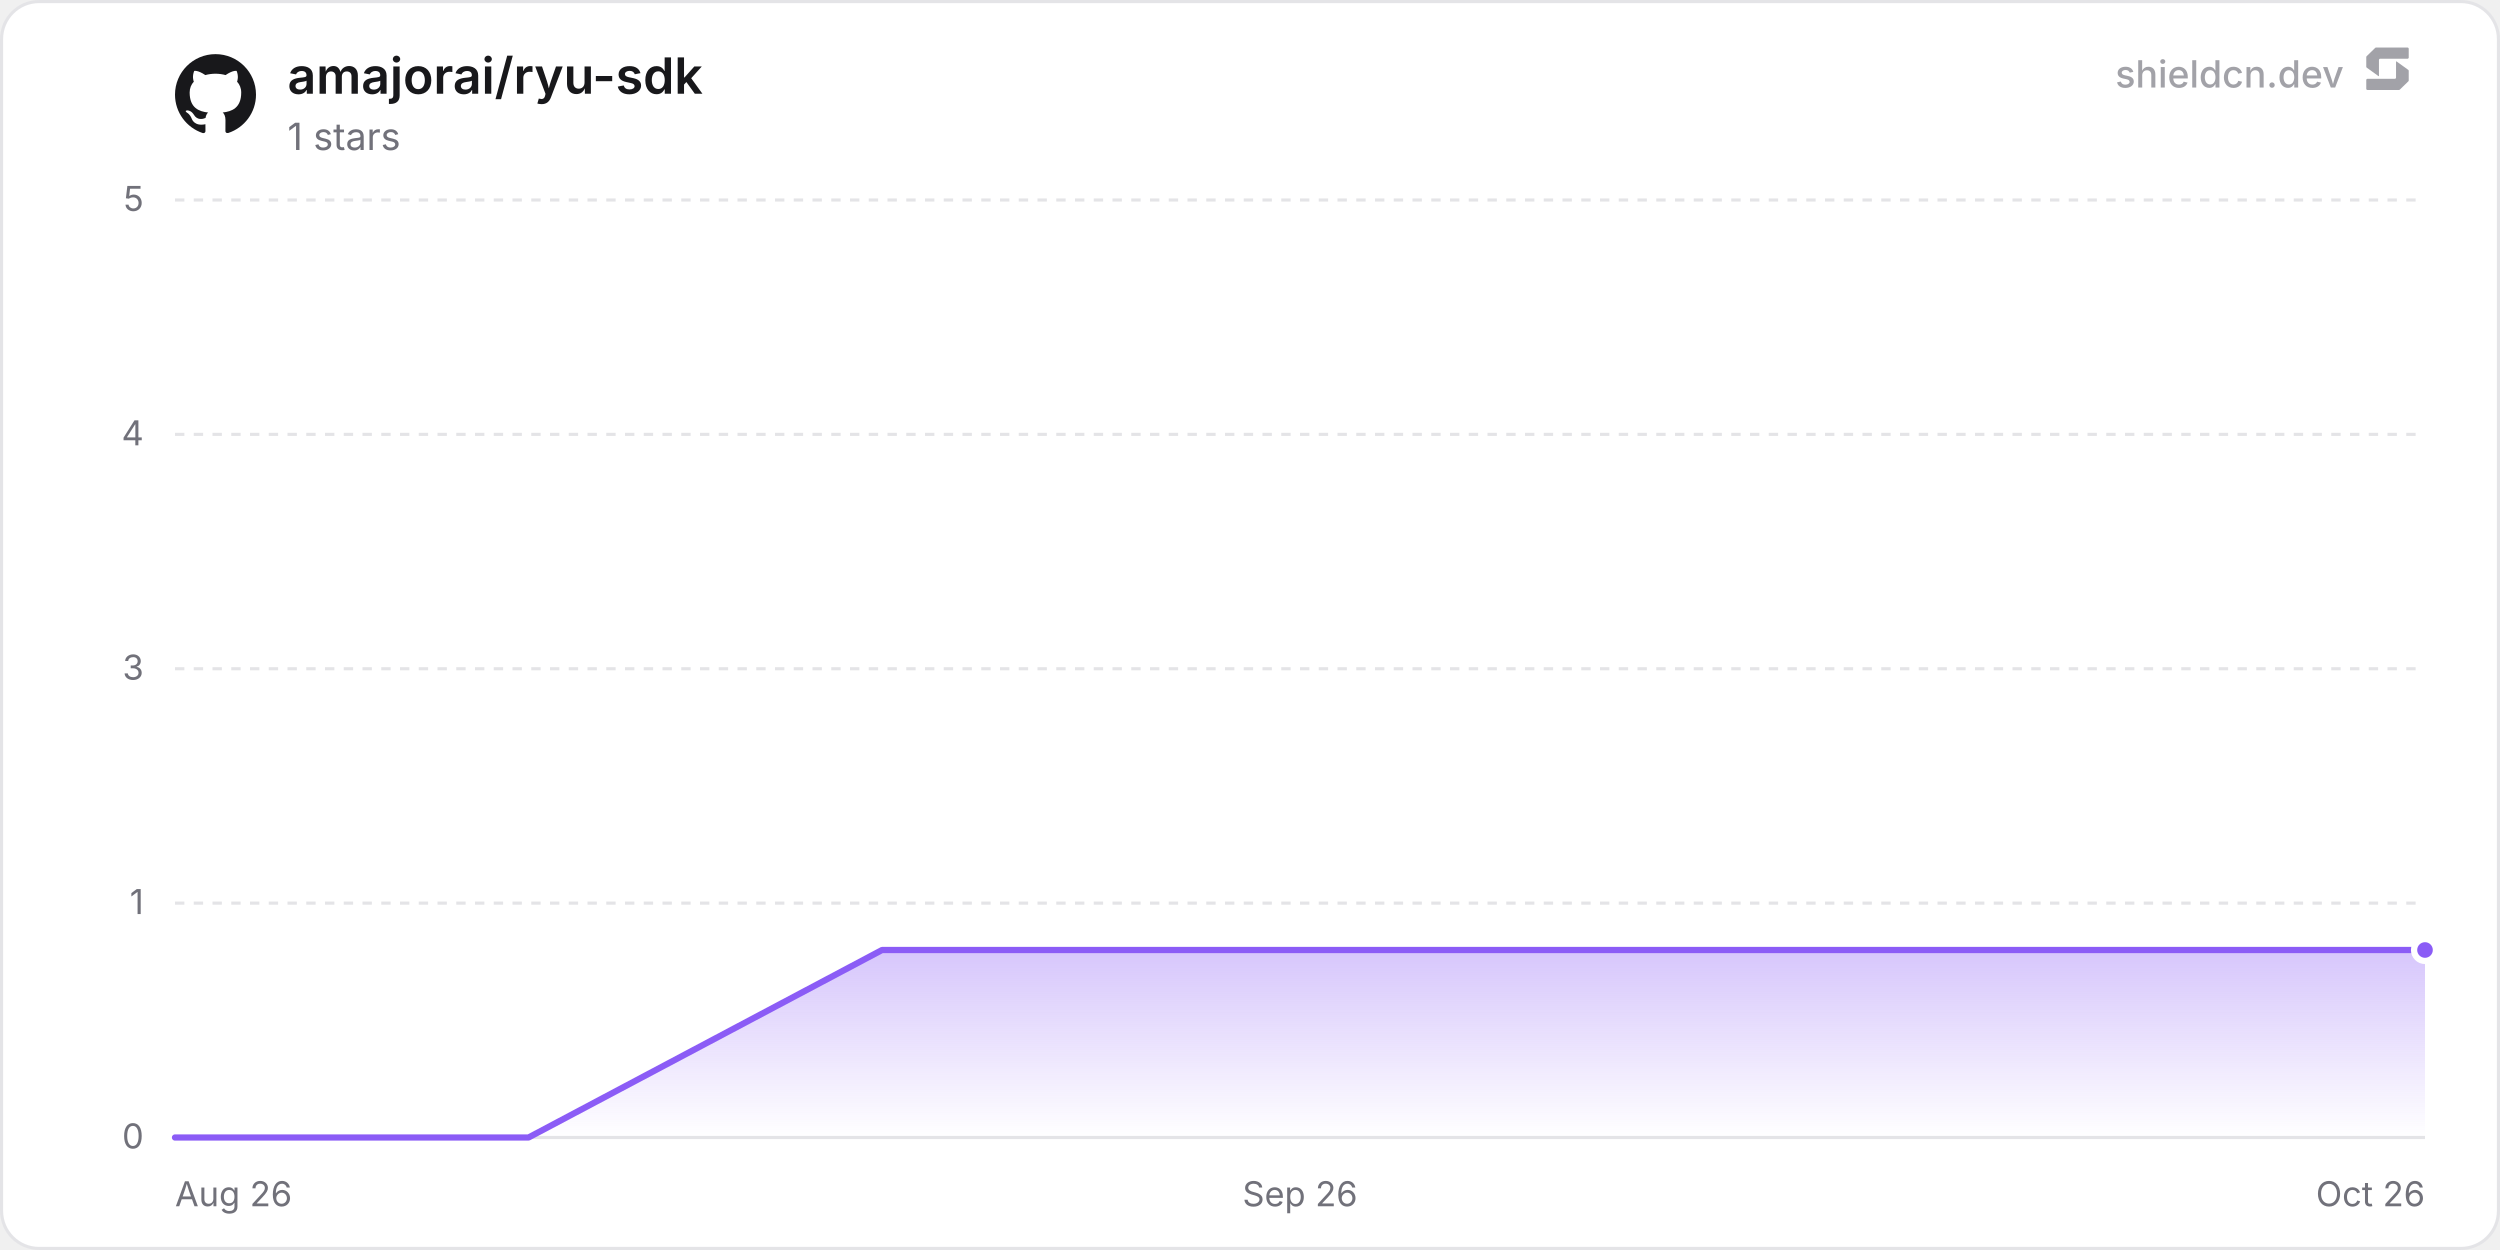
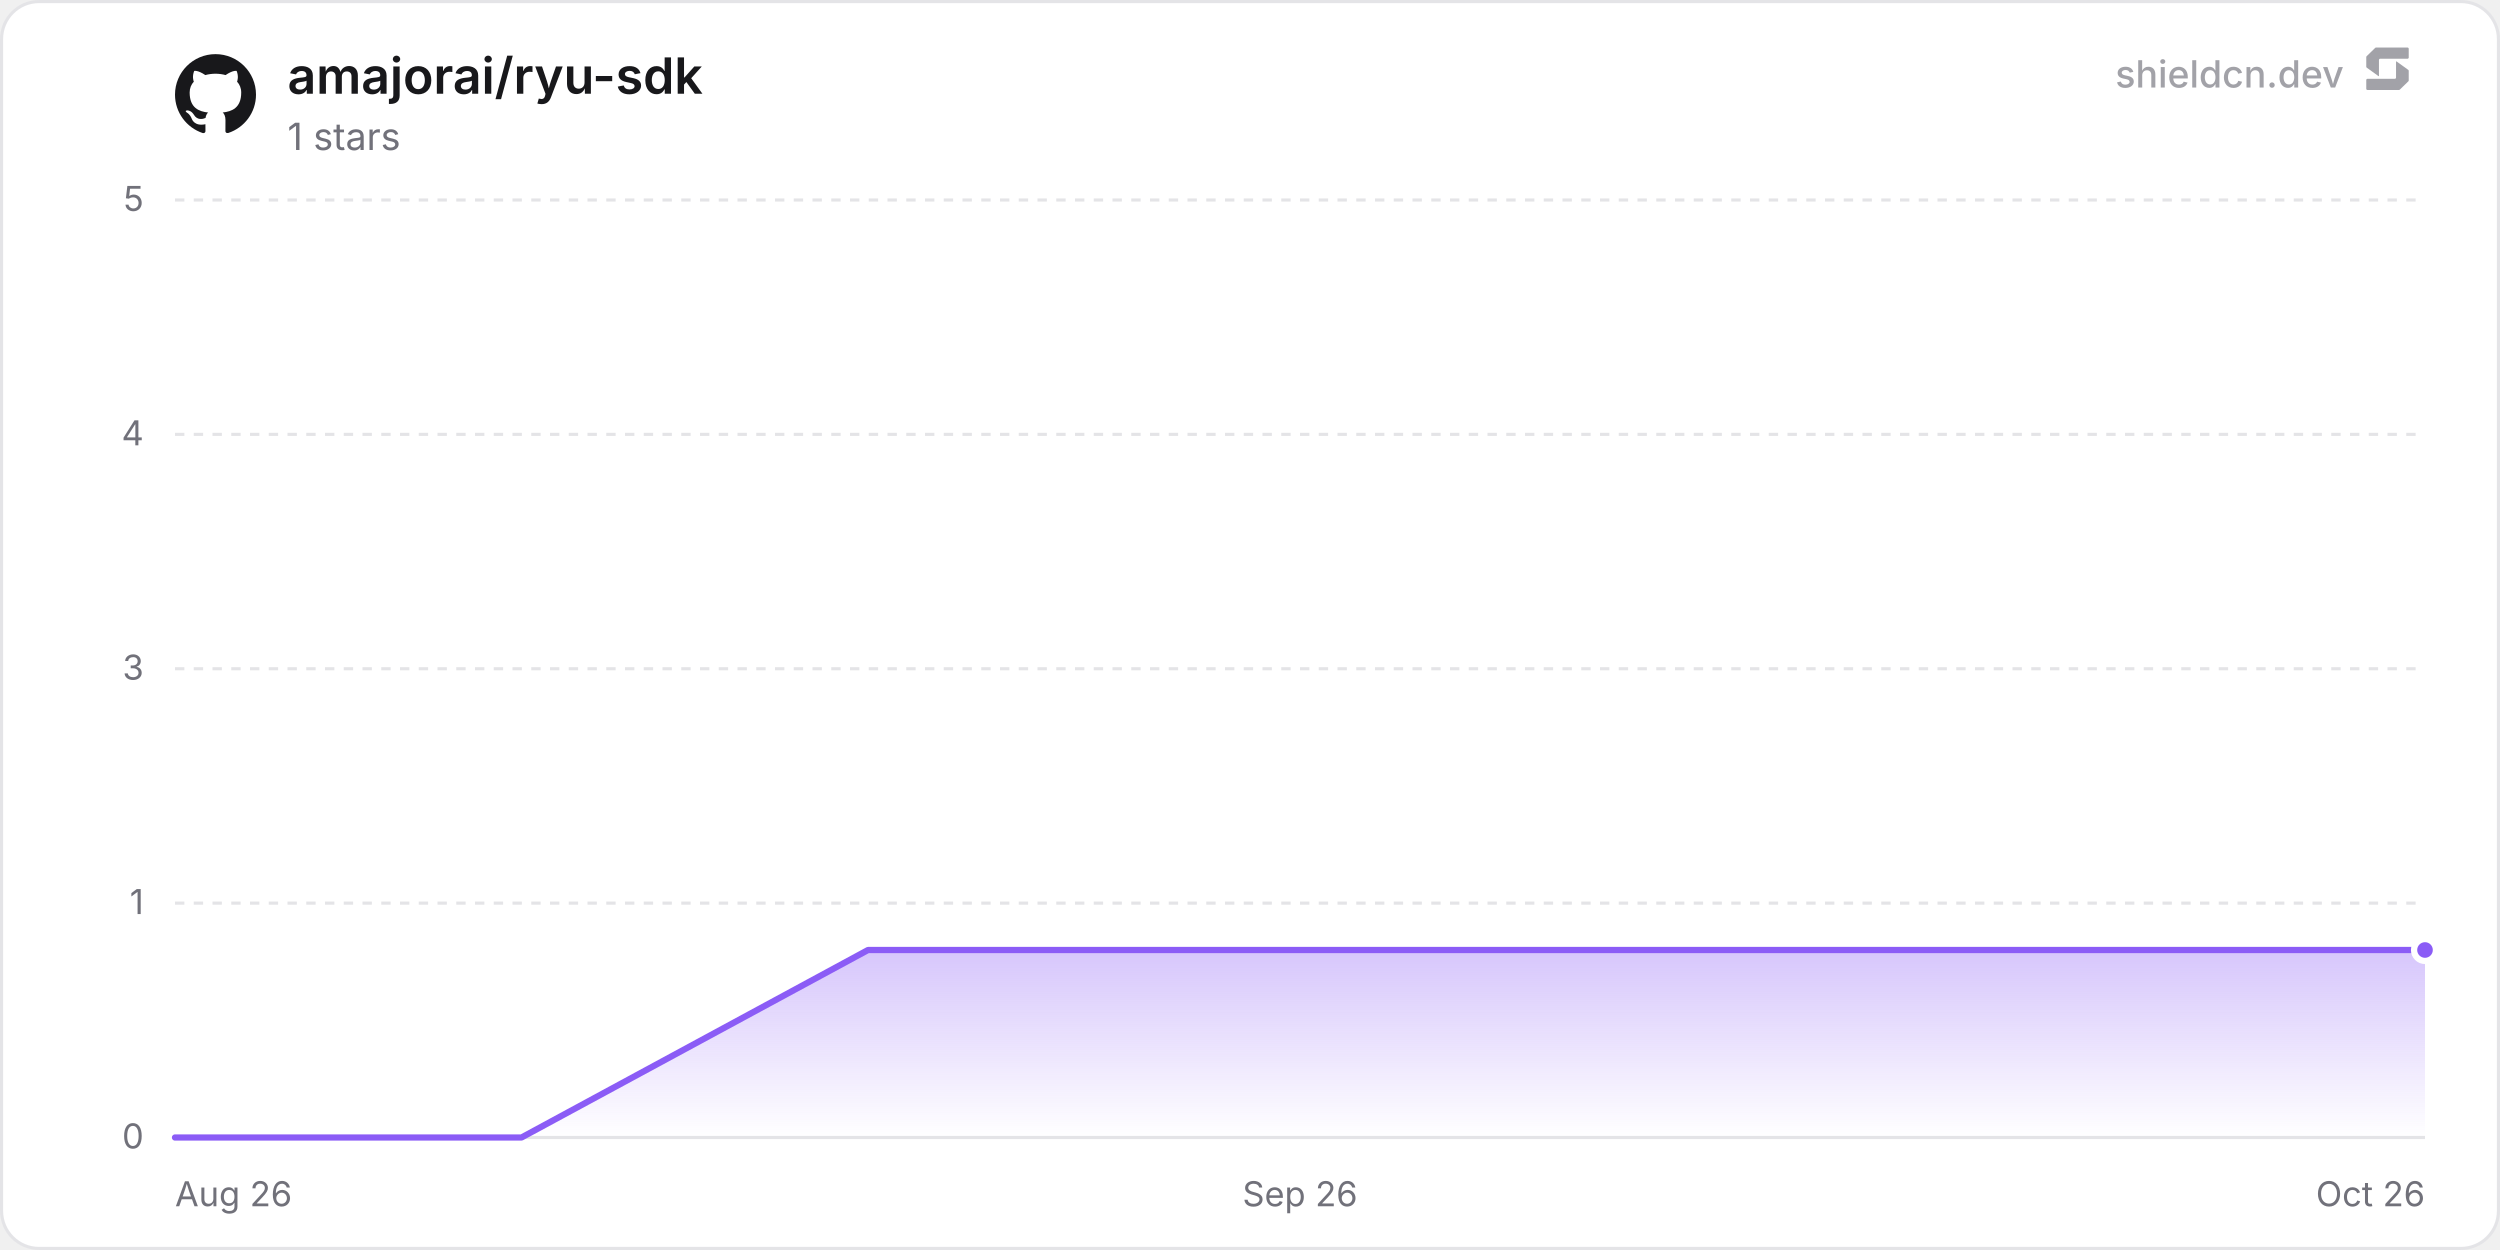
<svg xmlns="http://www.w3.org/2000/svg" width="800" height="400" viewBox="0 0 800 400" role="img" aria-label="amajorai/ryu-sdk">
  <defs>
    <linearGradient id="chartFill0" x1="0" y1="0" x2="0" y2="1">
      <stop offset="0%" stop-color="rgba(139, 92, 246, 0.35)" />
      <stop offset="100%" stop-color="rgba(139, 92, 246, 0)" />
    </linearGradient>
  </defs>
  <rect x="0.5" y="0.5" width="799" height="399" rx="12" fill="#ffffff" stroke="#e4e4e7" stroke-width="1" />
  <line x1="56" y1="364" x2="776" y2="364" stroke="#e4e4e7" stroke-width="1" />
  <text x="46" y="367.5" text-anchor="end" font-size="11" fill="#71717a" font-family="'Inter', ui-sans-serif, system-ui, -apple-system, BlinkMacSystemFont, 'Segoe UI', Roboto, Helvetica, Arial, sans-serif">0</text>
  <line x1="56" y1="289" x2="776" y2="289" stroke="#e4e4e7" stroke-width="1" stroke-dasharray="3 3" />
  <text x="46" y="292.5" text-anchor="end" font-size="11" fill="#71717a" font-family="'Inter', ui-sans-serif, system-ui, -apple-system, BlinkMacSystemFont, 'Segoe UI', Roboto, Helvetica, Arial, sans-serif">1</text>
  <line x1="56" y1="214" x2="776" y2="214" stroke="#e4e4e7" stroke-width="1" stroke-dasharray="3 3" />
  <text x="46" y="217.5" text-anchor="end" font-size="11" fill="#71717a" font-family="'Inter', ui-sans-serif, system-ui, -apple-system, BlinkMacSystemFont, 'Segoe UI', Roboto, Helvetica, Arial, sans-serif">3</text>
  <line x1="56" y1="139" x2="776" y2="139" stroke="#e4e4e7" stroke-width="1" stroke-dasharray="3 3" />
  <text x="46" y="142.5" text-anchor="end" font-size="11" fill="#71717a" font-family="'Inter', ui-sans-serif, system-ui, -apple-system, BlinkMacSystemFont, 'Segoe UI', Roboto, Helvetica, Arial, sans-serif">4</text>
  <line x1="56" y1="64" x2="776" y2="64" stroke="#e4e4e7" stroke-width="1" stroke-dasharray="3 3" />
  <text x="46" y="67.5" text-anchor="end" font-size="11" fill="#71717a" font-family="'Inter', ui-sans-serif, system-ui, -apple-system, BlinkMacSystemFont, 'Segoe UI', Roboto, Helvetica, Arial, sans-serif">5</text>
  <text x="56" y="386" text-anchor="start" font-size="11" fill="#71717a" font-family="'Inter', ui-sans-serif, system-ui, -apple-system, BlinkMacSystemFont, 'Segoe UI', Roboto, Helvetica, Arial, sans-serif">Aug 26</text>
  <text x="416" y="386" text-anchor="middle" font-size="11" fill="#71717a" font-family="'Inter', ui-sans-serif, system-ui, -apple-system, BlinkMacSystemFont, 'Segoe UI', Roboto, Helvetica, Arial, sans-serif">Sep 26</text>
  <text x="776" y="386" text-anchor="end" font-size="11" fill="#71717a" font-family="'Inter', ui-sans-serif, system-ui, -apple-system, BlinkMacSystemFont, 'Segoe UI', Roboto, Helvetica, Arial, sans-serif">Oct 26</text>
-   <path d="M56 364 L169.13 364 L282.26 304 L395.39 304 L508.52 304 L621.65 304 L734.78 304 L776 304 L776 364 L56 364 Z" fill="url(#chartFill0)" />
-   <path d="M56 364 L169.13 364 L282.26 304 L395.39 304 L508.52 304 L621.65 304 L734.78 304 L776 304" fill="none" stroke="#8b5cf6" stroke-width="2" stroke-linejoin="round" stroke-linecap="round" />
+   <path d="M56 364 L166.88 364 L277.77 304 L388.65 304 L499.53 304 L610.42 304 L721.3 304 L776 304 L776 364 L56 364 Z" fill="url(#chartFill0)" />
+   <path d="M56 364 L166.88 364 L277.77 304 L388.65 304 L499.53 304 L610.42 304 L721.3 304 L776 304" fill="none" stroke="#8b5cf6" stroke-width="2" stroke-linejoin="round" stroke-linecap="round" />
  <circle cx="776" cy="304" r="3.5" fill="#8b5cf6" stroke="#ffffff" stroke-width="2" />
  <g transform="translate(56, 17) scale(1.08)" fill="#18181b">
    <path d="M12 .297c-6.63 0-12 5.373-12 12 0 5.303 3.438 9.8 8.205 11.385.6.113.82-.258.82-.577 0-.285-.01-1.04-.015-2.04-3.338.724-4.042-1.61-4.042-1.61C4.422 18.07 3.633 17.7 3.633 17.7c-1.087-.744.084-.729.084-.729 1.205.084 1.838 1.236 1.838 1.236 1.07 1.835 2.809 1.305 3.495.998.108-.776.417-1.305.76-1.605-2.665-.3-5.466-1.332-5.466-5.93 0-1.31.465-2.38 1.235-3.22-.135-.303-.54-1.523.105-3.176 0 0 1.005-.322 3.3 1.23.96-.267 1.98-.399 3-.405 1.02.006 2.04.138 3 .405 2.28-1.552 3.285-1.23 3.285-1.23.645 1.653.24 2.873.12 3.176.765.84 1.23 1.91 1.23 3.22 0 4.61-2.805 5.625-5.475 5.92.42.36.81 1.096.81 2.22 0 1.606-.015 2.896-.015 3.286 0 .315.21.69.825.57C20.565 22.092 24 17.592 24 12.297c0-6.627-5.373-12-12-12" />
  </g>
  <text x="92" y="30" font-size="16" font-weight="600" fill="#18181b" font-family="'Inter', ui-sans-serif, system-ui, -apple-system, BlinkMacSystemFont, 'Segoe UI', Roboto, Helvetica, Arial, sans-serif">amajorai/ryu-sdk</text>
  <text x="92" y="48" font-size="12" fill="#71717a" font-family="'Inter', ui-sans-serif, system-ui, -apple-system, BlinkMacSystemFont, 'Segoe UI', Roboto, Helvetica, Arial, sans-serif">1 stars</text>
  <g fill-opacity="0.65">
    <text x="750" y="28" text-anchor="end" font-size="12" font-weight="500" fill="#71717a" font-family="'Inter', ui-sans-serif, system-ui, -apple-system, BlinkMacSystemFont, 'Segoe UI', Roboto, Helvetica, Arial, sans-serif">shieldcn.dev</text>
    <g transform="translate(756, 14) scale(0.01)" fill="#71717a">
      <path d="M1088.4,565.1c-6.5-4.7-15.5,0-15.5,7.9v510.2c0,21.3-18.1,38.6-40.4,38.6H160.9c-22.3,0-40.4,17.3-40.4,38.6v280.8c0,21.3,18.1,38.6,40.4,38.6h1004.5c10.8,0,21.2-4.2,28.8-11.6l273.4-266.3c7.4-7.2,11.6-16.9,11.6-27v-308.7c0-12.1-5.9-23.5-16.1-30.8l-374.7-270.3Z" />
      <path d="M511.2,1035.9c6.5,4.7,15.5,0,15.5-7.9v-510.2c0-21.3,18.1-38.6,40.4-38.6h871.7c22.3,0,40.4-17.3,40.4-38.6V159.7c0-21.3-18.1-38.6-40.4-38.6H434.3c-10.8,0-21.2,4.2-28.8,11.6L132,399c-7.4,7.2-11.6,16.9-11.6,27v308.7c0,12.1,5.9,23.5,16.1,30.8l374.7,270.3Z" />
    </g>
  </g>
</svg>
